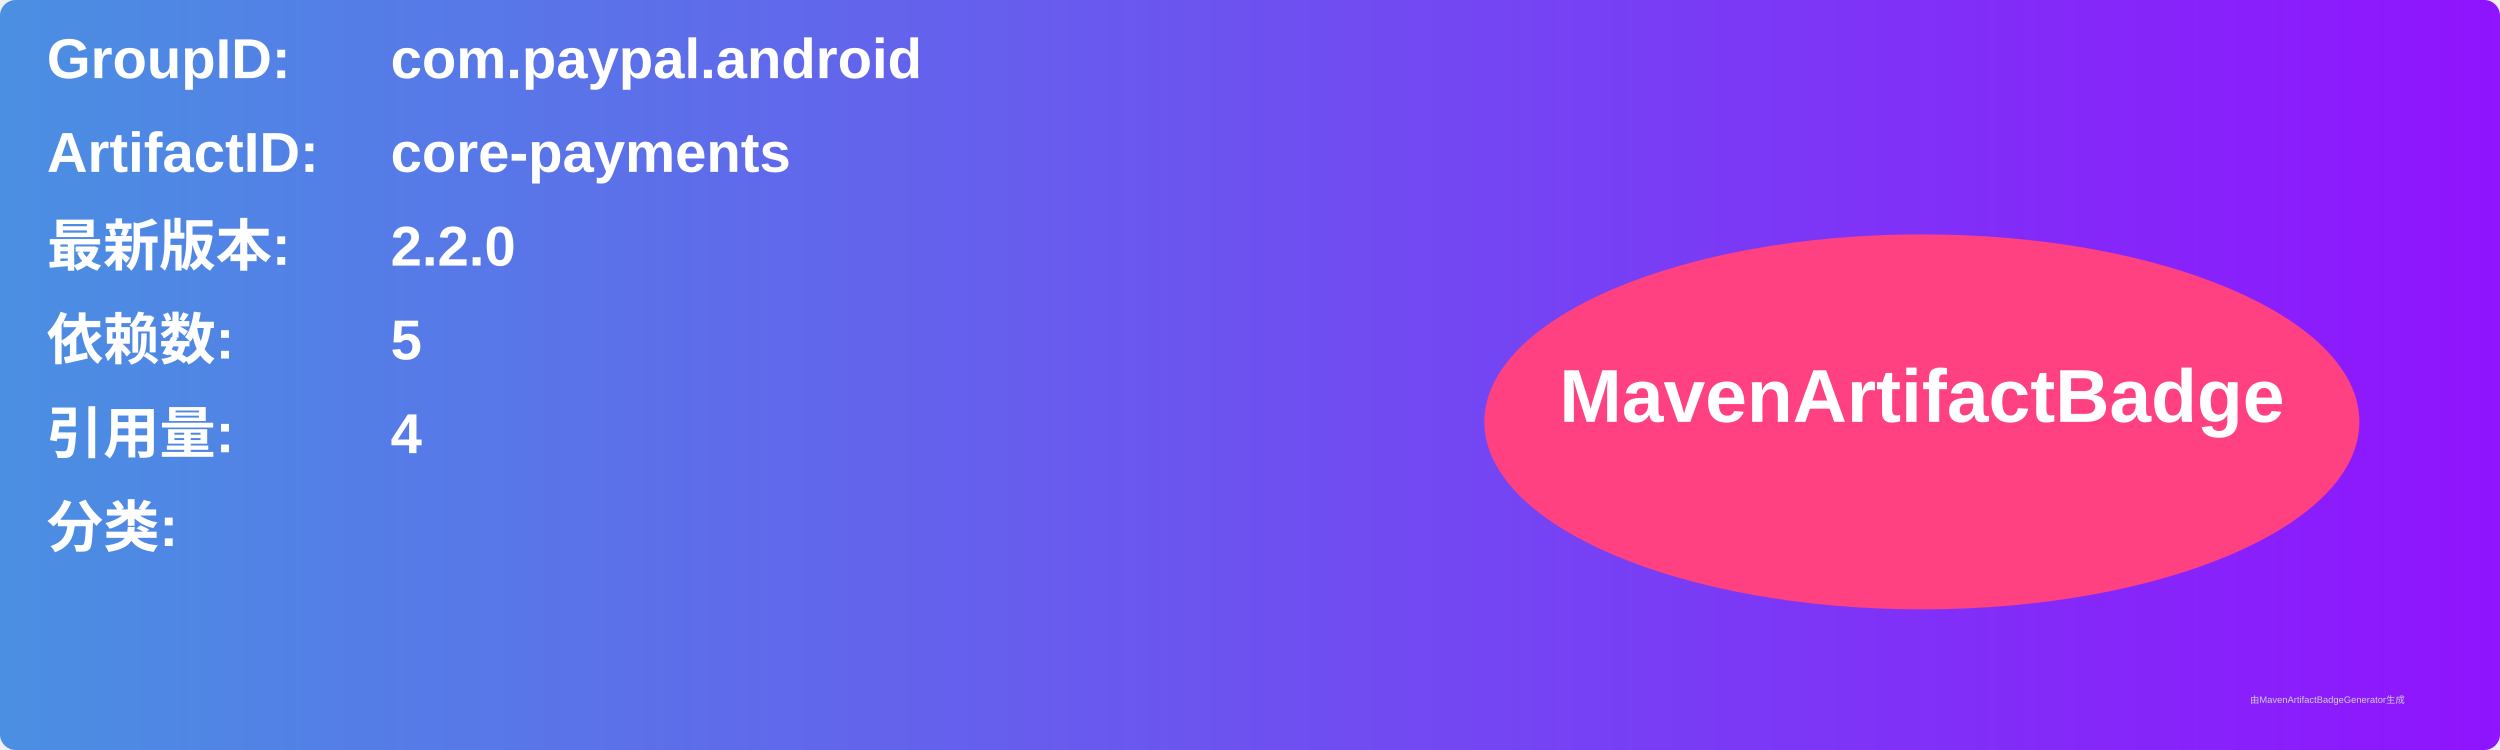
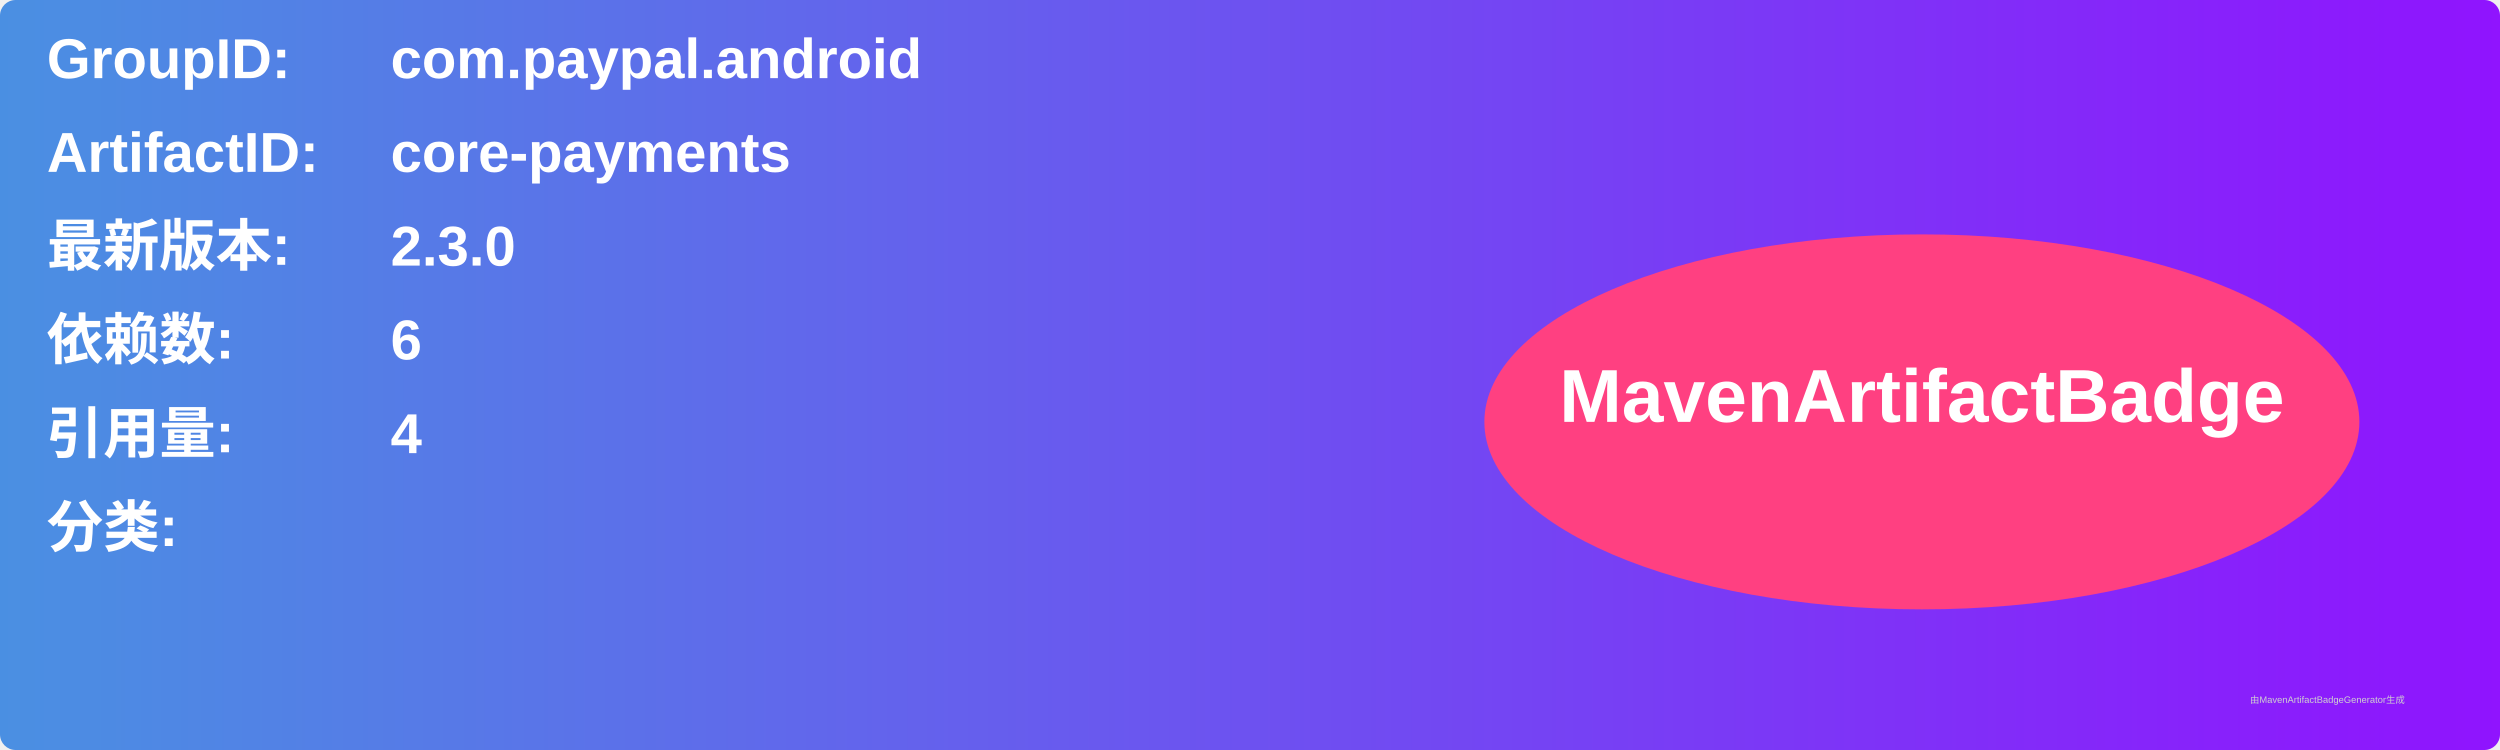
<svg xmlns="http://www.w3.org/2000/svg" width="800" height="240" viewBox="0 0 800 240">
  <linearGradient id="grad" x1="0%" y1="0%" x2="100%" y2="0%">
    <stop offset="0%" stop-color="#4a90e2" />
    <stop offset="100%" stop-color="#9013fe" />
  </linearGradient>
  <rect width="100%" height="100%" rx="5" ry="5" fill="url(#grad)" />
  <g transform="translate(15, 15)">
    <text x="0" y="10" font-family="Arial" font-size="18" fill="white" font-weight="bold" width="260">GroupID:</text>
    <text x="110" y="10" font-family="Arial" font-size="18" fill="white" font-weight="bold" width="460">com.paypal.android</text>
    <text x="0" y="40" font-family="Arial" font-size="18" fill="white" font-weight="bold" width="260">ArtifactID:</text>
    <text x="110" y="40" font-family="Arial" font-size="18" fill="white" font-weight="bold" width="460">core-payments</text>
    <text x="0" y="70" font-family="Arial" font-size="18" fill="white" font-weight="bold">最新版本:</text>
    <text x="110" y="70" font-family="Arial" font-size="18" fill="white" font-weight="bold">
-       <tspan font-weight="bold">2.2.0</tspan>
+       <tspan font-weight="bold">2.3.0</tspan>
    </text>
    <text x="0" y="100" font-family="Arial" font-size="18" fill="white" font-weight="bold">依赖数: </text>
    <text x="110" y="100" font-family="Arial" font-size="18" fill="white">
-       <tspan font-weight="bold">5</tspan>
+       <tspan font-weight="bold">6</tspan>
    </text>
    <text x="0" y="130" font-family="Arial" font-size="18" fill="white" font-weight="bold">引用量: </text>
    <text x="110" y="130" font-family="Arial" font-size="18" fill="white">
      <tspan font-weight="bold">4</tspan>
    </text>
    <text x="0" y="160" font-family="Arial" font-size="18" fill="white" font-weight="bold">分类:</text>
    <text x="10" y="190" font-family="Arial" font-size="10" fill="white">
      <tspan font-weight="bold" />
    </text>
    <ellipse cx="600" cy="120" rx="140" ry="60" fill="#ff4081" />
    <text x="600" y="120" text-anchor="middle" font-family="Arial" font-size="24" fill="white" font-weight="bold">MavenArtifactBadge</text>
  </g>
  <text x="720" y="225" font-family="Arial" font-size="3" fill="#d0d0d0">由MavenArtifactBadgeGenerator生成</text>
</svg>
